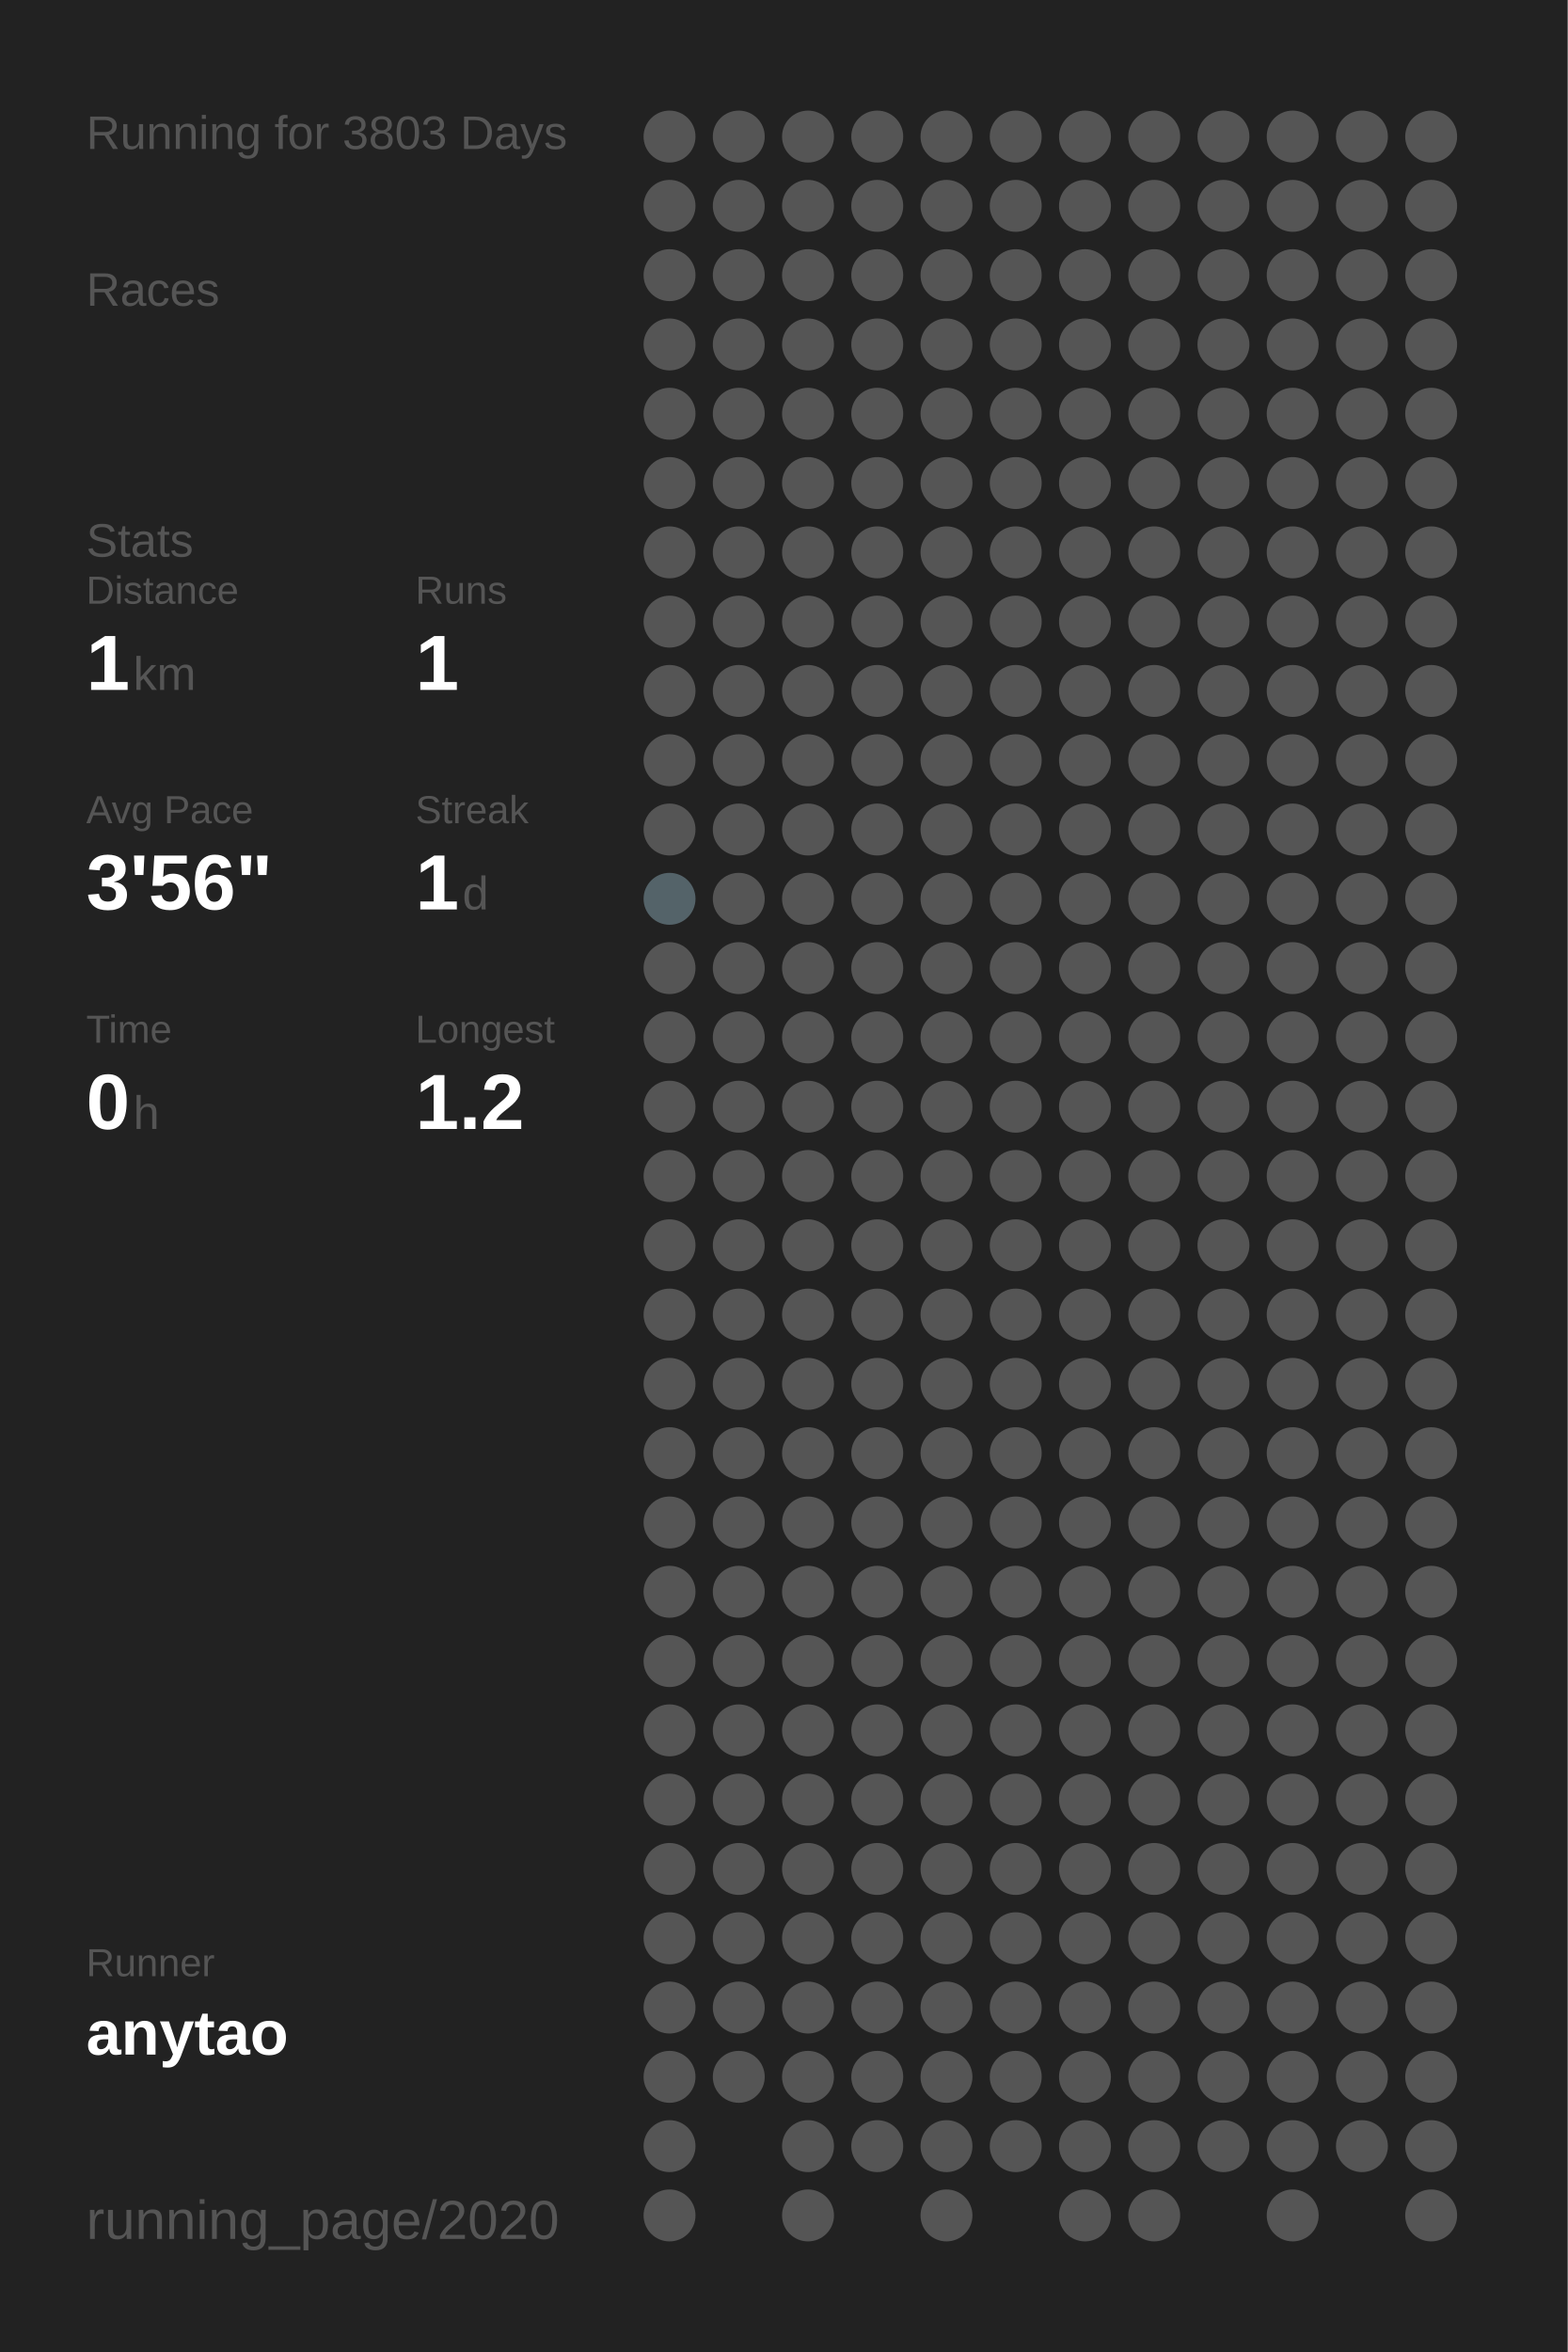
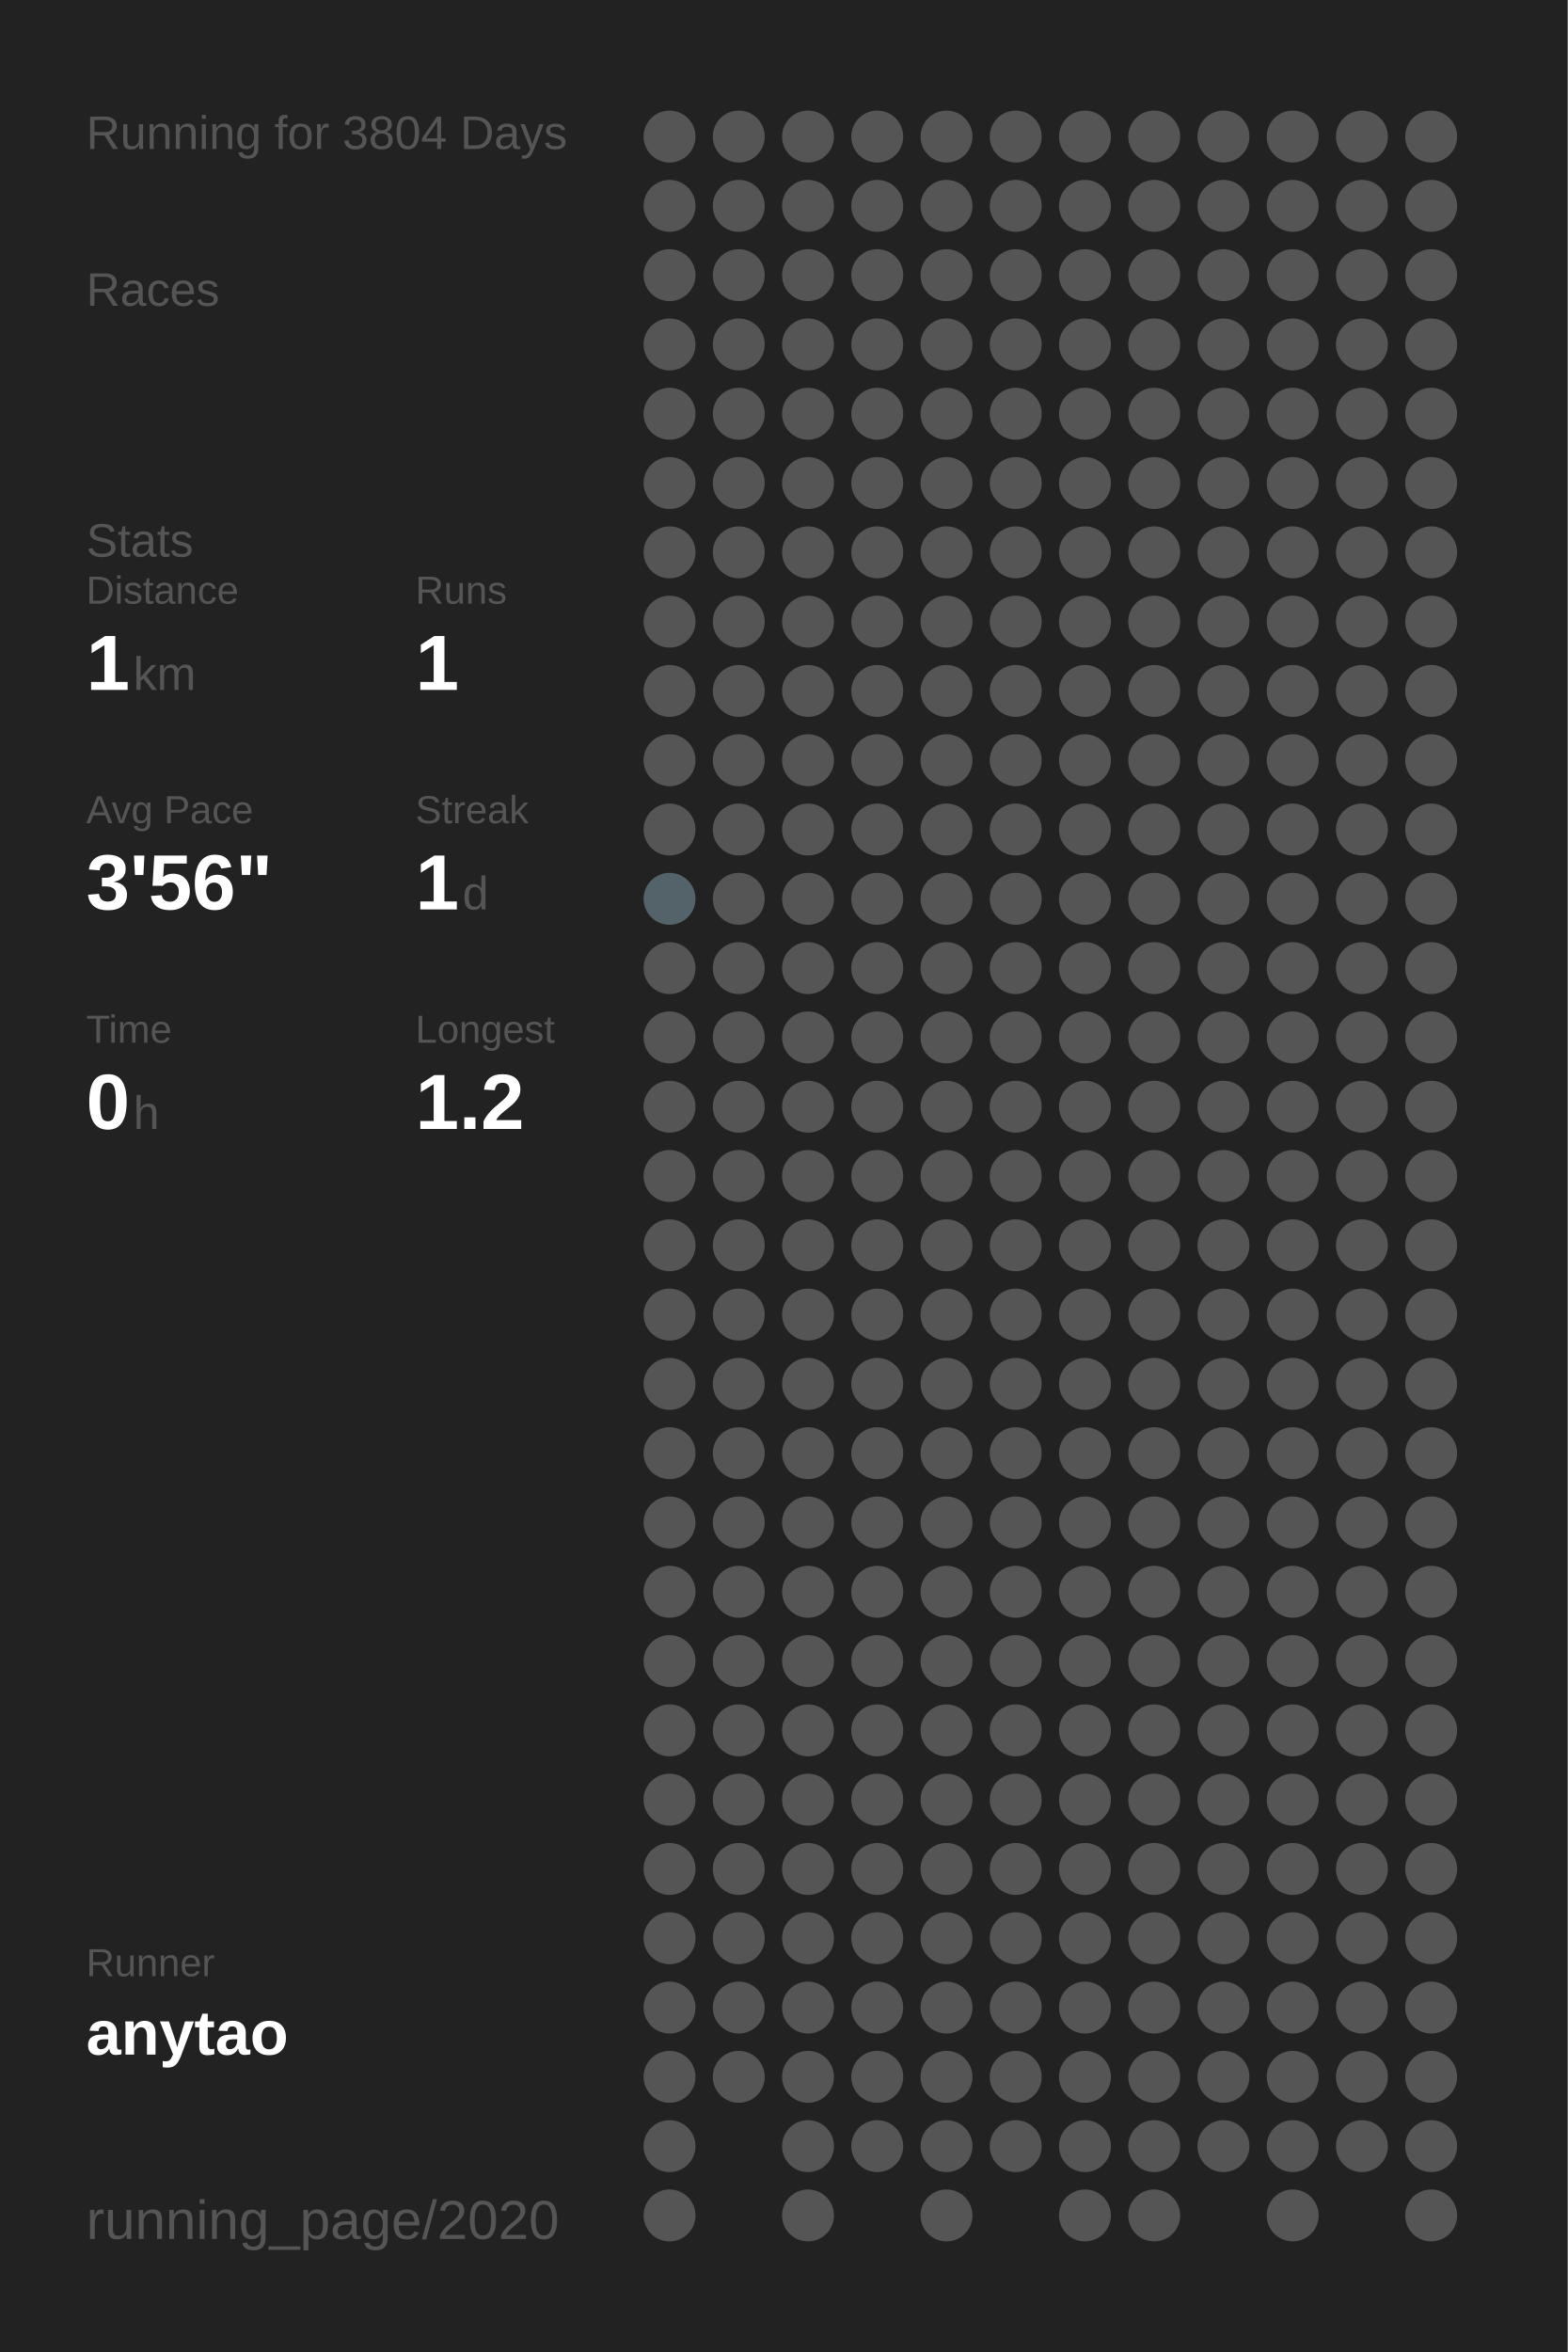
<svg xmlns="http://www.w3.org/2000/svg" baseProfile="full" height="300mm" version="1.1" viewBox="0,0,200,300" width="200mm">
  <defs />
  <rect fill="#222222" height="300" width="200" x="0" y="0" />
-   <text fill="#555555" style="font-size:6px; font-family:Arial;" x="11" y="19">Running for 3803 Days</text>
+   <text fill="#555555" style="font-size:6px; font-family:Arial;" x="11" y="19">Running for 3804 Days</text>
  <text fill="#555555" style="font-size:6px; font-family:Arial;" x="11" y="39">Races</text>
  <text fill="#555555" style="font-size:6px; font-family:Arial;" x="11" y="71">Stats</text>
  <text fill="#555555" style="font-size:5px; font-family:Arial;" x="11" y="77">Distance</text>
  <text fill="#FFFFFF" style="font-size:10px; font-family:Arial; font-weight:bold;" x="11" y="88">1</text>
  <text fill="#555555" style="font-size:6px; font-family:Arial;" x="17" y="88">km</text>
  <text fill="#555555" style="font-size:5px; font-family:Arial;" x="53" y="77">Runs</text>
  <text fill="#FFFFFF" style="font-size:10px; font-family:Arial; font-weight:bold;" x="53" y="88">1</text>
  <text fill="#555555" style="font-size:5px; font-family:Arial;" x="11" y="105">Avg Pace</text>
  <text fill="#FFFFFF" style="font-size:10px; font-family:Arial; font-weight:bold;" x="11" y="116">3'56"</text>
  <text fill="#555555" style="font-size:5px; font-family:Arial;" x="53" y="105">Streak</text>
  <text fill="#FFFFFF" style="font-size:10px; font-family:Arial; font-weight:bold;" x="53" y="116">1</text>
  <text fill="#555555" style="font-size:6px; font-family:Arial;" x="59" y="116">d</text>
  <text fill="#555555" style="font-size:5px; font-family:Arial;" x="11" y="133">Time</text>
  <text fill="#FFFFFF" style="font-size:10px; font-family:Arial; font-weight:bold;" x="11" y="144">0</text>
  <text fill="#555555" style="font-size:6px; font-family:Arial;" x="17" y="144">h</text>
  <text fill="#555555" style="font-size:5px; font-family:Arial;" x="53" y="133">Longest</text>
  <text fill="#FFFFFF" style="font-size:10px; font-family:Arial; font-weight:bold;" x="53" y="144">1.2</text>
  <text fill="#555555" style="font-size:5px; font-family:Arial;" x="11" y="252.065">Runner</text>
  <text fill="#FFFFFF" style="font-size:8px; font-family:Arial; font-weight:bold;" x="11" y="262.065">anytao</text>
  <text fill="#555555" style="font-size:7px; font-family:Arial;" x="11" y="285.581">running_page/2020</text>
  <circle cx="85.417" cy="17.419" fill="#555555" r="3.312" />
  <circle cx="85.417" cy="26.258" fill="#555555" r="3.312" />
  <circle cx="85.417" cy="35.097" fill="#555555" r="3.312" />
  <circle cx="85.417" cy="43.935" fill="#555555" r="3.312" />
  <circle cx="85.417" cy="52.774" fill="#555555" r="3.312" />
  <circle cx="85.417" cy="61.613" fill="#555555" r="3.312" />
  <circle cx="85.417" cy="70.452" fill="#555555" r="3.312" />
  <circle cx="85.417" cy="79.29" fill="#555555" r="3.312" />
  <circle cx="85.417" cy="88.129" fill="#555555" r="3.312" />
  <circle cx="85.417" cy="96.968" fill="#555555" r="3.312" />
  <circle cx="85.417" cy="105.806" fill="#555555" r="3.312" />
  <circle cx="85.417" cy="114.645" fill="#546369" r="3.312" />
  <circle cx="85.417" cy="123.484" fill="#555555" r="3.312" />
  <circle cx="85.417" cy="132.323" fill="#555555" r="3.312" />
  <circle cx="85.417" cy="141.161" fill="#555555" r="3.312" />
  <circle cx="85.417" cy="150" fill="#555555" r="3.312" />
  <circle cx="85.417" cy="158.839" fill="#555555" r="3.312" />
  <circle cx="85.417" cy="167.677" fill="#555555" r="3.312" />
  <circle cx="85.417" cy="176.516" fill="#555555" r="3.312" />
  <circle cx="85.417" cy="185.355" fill="#555555" r="3.312" />
  <circle cx="85.417" cy="194.194" fill="#555555" r="3.312" />
  <circle cx="85.417" cy="203.032" fill="#555555" r="3.312" />
  <circle cx="85.417" cy="211.871" fill="#555555" r="3.312" />
  <circle cx="85.417" cy="220.71" fill="#555555" r="3.312" />
  <circle cx="85.417" cy="229.548" fill="#555555" r="3.312" />
  <circle cx="85.417" cy="238.387" fill="#555555" r="3.312" />
  <circle cx="85.417" cy="247.226" fill="#555555" r="3.312" />
  <circle cx="85.417" cy="256.065" fill="#555555" r="3.312" />
  <circle cx="85.417" cy="264.903" fill="#555555" r="3.312" />
  <circle cx="85.417" cy="273.742" fill="#555555" r="3.312" />
  <circle cx="85.417" cy="282.581" fill="#555555" r="3.312" />
  <circle cx="94.25" cy="17.419" fill="#555555" r="3.312" />
  <circle cx="94.25" cy="26.258" fill="#555555" r="3.312" />
  <circle cx="94.25" cy="35.097" fill="#555555" r="3.312" />
  <circle cx="94.25" cy="43.935" fill="#555555" r="3.312" />
  <circle cx="94.25" cy="52.774" fill="#555555" r="3.312" />
  <circle cx="94.25" cy="61.613" fill="#555555" r="3.312" />
  <circle cx="94.25" cy="70.452" fill="#555555" r="3.312" />
  <circle cx="94.25" cy="79.29" fill="#555555" r="3.312" />
  <circle cx="94.25" cy="88.129" fill="#555555" r="3.312" />
  <circle cx="94.25" cy="96.968" fill="#555555" r="3.312" />
  <circle cx="94.25" cy="105.806" fill="#555555" r="3.312" />
  <circle cx="94.25" cy="114.645" fill="#555555" r="3.312" />
  <circle cx="94.25" cy="123.484" fill="#555555" r="3.312" />
  <circle cx="94.25" cy="132.323" fill="#555555" r="3.312" />
  <circle cx="94.25" cy="141.161" fill="#555555" r="3.312" />
  <circle cx="94.25" cy="150" fill="#555555" r="3.312" />
  <circle cx="94.25" cy="158.839" fill="#555555" r="3.312" />
  <circle cx="94.25" cy="167.677" fill="#555555" r="3.312" />
  <circle cx="94.25" cy="176.516" fill="#555555" r="3.312" />
  <circle cx="94.25" cy="185.355" fill="#555555" r="3.312" />
  <circle cx="94.25" cy="194.194" fill="#555555" r="3.312" />
  <circle cx="94.25" cy="203.032" fill="#555555" r="3.312" />
  <circle cx="94.25" cy="211.871" fill="#555555" r="3.312" />
  <circle cx="94.25" cy="220.71" fill="#555555" r="3.312" />
  <circle cx="94.25" cy="229.548" fill="#555555" r="3.312" />
  <circle cx="94.25" cy="238.387" fill="#555555" r="3.312" />
  <circle cx="94.25" cy="247.226" fill="#555555" r="3.312" />
  <circle cx="94.25" cy="256.065" fill="#555555" r="3.312" />
  <circle cx="94.25" cy="264.903" fill="#555555" r="3.312" />
  <circle cx="103.083" cy="17.419" fill="#555555" r="3.312" />
  <circle cx="103.083" cy="26.258" fill="#555555" r="3.312" />
  <circle cx="103.083" cy="35.097" fill="#555555" r="3.312" />
  <circle cx="103.083" cy="43.935" fill="#555555" r="3.312" />
  <circle cx="103.083" cy="52.774" fill="#555555" r="3.312" />
  <circle cx="103.083" cy="61.613" fill="#555555" r="3.312" />
  <circle cx="103.083" cy="70.452" fill="#555555" r="3.312" />
  <circle cx="103.083" cy="79.29" fill="#555555" r="3.312" />
  <circle cx="103.083" cy="88.129" fill="#555555" r="3.312" />
  <circle cx="103.083" cy="96.968" fill="#555555" r="3.312" />
  <circle cx="103.083" cy="105.806" fill="#555555" r="3.312" />
  <circle cx="103.083" cy="114.645" fill="#555555" r="3.312" />
  <circle cx="103.083" cy="123.484" fill="#555555" r="3.312" />
  <circle cx="103.083" cy="132.323" fill="#555555" r="3.312" />
  <circle cx="103.083" cy="141.161" fill="#555555" r="3.312" />
  <circle cx="103.083" cy="150" fill="#555555" r="3.312" />
  <circle cx="103.083" cy="158.839" fill="#555555" r="3.312" />
  <circle cx="103.083" cy="167.677" fill="#555555" r="3.312" />
  <circle cx="103.083" cy="176.516" fill="#555555" r="3.312" />
  <circle cx="103.083" cy="185.355" fill="#555555" r="3.312" />
  <circle cx="103.083" cy="194.194" fill="#555555" r="3.312" />
  <circle cx="103.083" cy="203.032" fill="#555555" r="3.312" />
  <circle cx="103.083" cy="211.871" fill="#555555" r="3.312" />
  <circle cx="103.083" cy="220.71" fill="#555555" r="3.312" />
  <circle cx="103.083" cy="229.548" fill="#555555" r="3.312" />
  <circle cx="103.083" cy="238.387" fill="#555555" r="3.312" />
  <circle cx="103.083" cy="247.226" fill="#555555" r="3.312" />
  <circle cx="103.083" cy="256.065" fill="#555555" r="3.312" />
  <circle cx="103.083" cy="264.903" fill="#555555" r="3.312" />
  <circle cx="103.083" cy="273.742" fill="#555555" r="3.312" />
  <circle cx="103.083" cy="282.581" fill="#555555" r="3.312" />
  <circle cx="111.917" cy="17.419" fill="#555555" r="3.312" />
  <circle cx="111.917" cy="26.258" fill="#555555" r="3.312" />
  <circle cx="111.917" cy="35.097" fill="#555555" r="3.312" />
  <circle cx="111.917" cy="43.935" fill="#555555" r="3.312" />
  <circle cx="111.917" cy="52.774" fill="#555555" r="3.312" />
  <circle cx="111.917" cy="61.613" fill="#555555" r="3.312" />
  <circle cx="111.917" cy="70.452" fill="#555555" r="3.312" />
  <circle cx="111.917" cy="79.29" fill="#555555" r="3.312" />
  <circle cx="111.917" cy="88.129" fill="#555555" r="3.312" />
  <circle cx="111.917" cy="96.968" fill="#555555" r="3.312" />
  <circle cx="111.917" cy="105.806" fill="#555555" r="3.312" />
  <circle cx="111.917" cy="114.645" fill="#555555" r="3.312" />
  <circle cx="111.917" cy="123.484" fill="#555555" r="3.312" />
  <circle cx="111.917" cy="132.323" fill="#555555" r="3.312" />
  <circle cx="111.917" cy="141.161" fill="#555555" r="3.312" />
  <circle cx="111.917" cy="150" fill="#555555" r="3.312" />
  <circle cx="111.917" cy="158.839" fill="#555555" r="3.312" />
  <circle cx="111.917" cy="167.677" fill="#555555" r="3.312" />
  <circle cx="111.917" cy="176.516" fill="#555555" r="3.312" />
  <circle cx="111.917" cy="185.355" fill="#555555" r="3.312" />
  <circle cx="111.917" cy="194.194" fill="#555555" r="3.312" />
  <circle cx="111.917" cy="203.032" fill="#555555" r="3.312" />
  <circle cx="111.917" cy="211.871" fill="#555555" r="3.312" />
  <circle cx="111.917" cy="220.71" fill="#555555" r="3.312" />
  <circle cx="111.917" cy="229.548" fill="#555555" r="3.312" />
  <circle cx="111.917" cy="238.387" fill="#555555" r="3.312" />
  <circle cx="111.917" cy="247.226" fill="#555555" r="3.312" />
  <circle cx="111.917" cy="256.065" fill="#555555" r="3.312" />
  <circle cx="111.917" cy="264.903" fill="#555555" r="3.312" />
  <circle cx="111.917" cy="273.742" fill="#555555" r="3.312" />
  <circle cx="120.75" cy="17.419" fill="#555555" r="3.312" />
  <circle cx="120.75" cy="26.258" fill="#555555" r="3.312" />
  <circle cx="120.75" cy="35.097" fill="#555555" r="3.312" />
  <circle cx="120.75" cy="43.935" fill="#555555" r="3.312" />
  <circle cx="120.75" cy="52.774" fill="#555555" r="3.312" />
  <circle cx="120.75" cy="61.613" fill="#555555" r="3.312" />
  <circle cx="120.75" cy="70.452" fill="#555555" r="3.312" />
  <circle cx="120.75" cy="79.29" fill="#555555" r="3.312" />
  <circle cx="120.75" cy="88.129" fill="#555555" r="3.312" />
  <circle cx="120.75" cy="96.968" fill="#555555" r="3.312" />
  <circle cx="120.75" cy="105.806" fill="#555555" r="3.312" />
  <circle cx="120.75" cy="114.645" fill="#555555" r="3.312" />
  <circle cx="120.75" cy="123.484" fill="#555555" r="3.312" />
  <circle cx="120.75" cy="132.323" fill="#555555" r="3.312" />
  <circle cx="120.75" cy="141.161" fill="#555555" r="3.312" />
  <circle cx="120.75" cy="150" fill="#555555" r="3.312" />
  <circle cx="120.75" cy="158.839" fill="#555555" r="3.312" />
  <circle cx="120.75" cy="167.677" fill="#555555" r="3.312" />
  <circle cx="120.75" cy="176.516" fill="#555555" r="3.312" />
  <circle cx="120.75" cy="185.355" fill="#555555" r="3.312" />
  <circle cx="120.75" cy="194.194" fill="#555555" r="3.312" />
  <circle cx="120.75" cy="203.032" fill="#555555" r="3.312" />
  <circle cx="120.75" cy="211.871" fill="#555555" r="3.312" />
  <circle cx="120.75" cy="220.71" fill="#555555" r="3.312" />
  <circle cx="120.75" cy="229.548" fill="#555555" r="3.312" />
  <circle cx="120.75" cy="238.387" fill="#555555" r="3.312" />
  <circle cx="120.75" cy="247.226" fill="#555555" r="3.312" />
  <circle cx="120.75" cy="256.065" fill="#555555" r="3.312" />
  <circle cx="120.75" cy="264.903" fill="#555555" r="3.312" />
  <circle cx="120.75" cy="273.742" fill="#555555" r="3.312" />
  <circle cx="120.75" cy="282.581" fill="#555555" r="3.312" />
  <circle cx="129.583" cy="17.419" fill="#555555" r="3.312" />
  <circle cx="129.583" cy="26.258" fill="#555555" r="3.312" />
  <circle cx="129.583" cy="35.097" fill="#555555" r="3.312" />
  <circle cx="129.583" cy="43.935" fill="#555555" r="3.312" />
  <circle cx="129.583" cy="52.774" fill="#555555" r="3.312" />
  <circle cx="129.583" cy="61.613" fill="#555555" r="3.312" />
  <circle cx="129.583" cy="70.452" fill="#555555" r="3.312" />
  <circle cx="129.583" cy="79.29" fill="#555555" r="3.312" />
  <circle cx="129.583" cy="88.129" fill="#555555" r="3.312" />
  <circle cx="129.583" cy="96.968" fill="#555555" r="3.312" />
  <circle cx="129.583" cy="105.806" fill="#555555" r="3.312" />
  <circle cx="129.583" cy="114.645" fill="#555555" r="3.312" />
  <circle cx="129.583" cy="123.484" fill="#555555" r="3.312" />
  <circle cx="129.583" cy="132.323" fill="#555555" r="3.312" />
  <circle cx="129.583" cy="141.161" fill="#555555" r="3.312" />
  <circle cx="129.583" cy="150" fill="#555555" r="3.312" />
  <circle cx="129.583" cy="158.839" fill="#555555" r="3.312" />
  <circle cx="129.583" cy="167.677" fill="#555555" r="3.312" />
  <circle cx="129.583" cy="176.516" fill="#555555" r="3.312" />
  <circle cx="129.583" cy="185.355" fill="#555555" r="3.312" />
  <circle cx="129.583" cy="194.194" fill="#555555" r="3.312" />
  <circle cx="129.583" cy="203.032" fill="#555555" r="3.312" />
  <circle cx="129.583" cy="211.871" fill="#555555" r="3.312" />
  <circle cx="129.583" cy="220.71" fill="#555555" r="3.312" />
  <circle cx="129.583" cy="229.548" fill="#555555" r="3.312" />
  <circle cx="129.583" cy="238.387" fill="#555555" r="3.312" />
  <circle cx="129.583" cy="247.226" fill="#555555" r="3.312" />
  <circle cx="129.583" cy="256.065" fill="#555555" r="3.312" />
  <circle cx="129.583" cy="264.903" fill="#555555" r="3.312" />
  <circle cx="129.583" cy="273.742" fill="#555555" r="3.312" />
  <circle cx="138.417" cy="17.419" fill="#555555" r="3.312" />
  <circle cx="138.417" cy="26.258" fill="#555555" r="3.312" />
  <circle cx="138.417" cy="35.097" fill="#555555" r="3.312" />
  <circle cx="138.417" cy="43.935" fill="#555555" r="3.312" />
  <circle cx="138.417" cy="52.774" fill="#555555" r="3.312" />
  <circle cx="138.417" cy="61.613" fill="#555555" r="3.312" />
  <circle cx="138.417" cy="70.452" fill="#555555" r="3.312" />
  <circle cx="138.417" cy="79.29" fill="#555555" r="3.312" />
  <circle cx="138.417" cy="88.129" fill="#555555" r="3.312" />
  <circle cx="138.417" cy="96.968" fill="#555555" r="3.312" />
  <circle cx="138.417" cy="105.806" fill="#555555" r="3.312" />
  <circle cx="138.417" cy="114.645" fill="#555555" r="3.312" />
  <circle cx="138.417" cy="123.484" fill="#555555" r="3.312" />
  <circle cx="138.417" cy="132.323" fill="#555555" r="3.312" />
  <circle cx="138.417" cy="141.161" fill="#555555" r="3.312" />
  <circle cx="138.417" cy="150" fill="#555555" r="3.312" />
  <circle cx="138.417" cy="158.839" fill="#555555" r="3.312" />
  <circle cx="138.417" cy="167.677" fill="#555555" r="3.312" />
  <circle cx="138.417" cy="176.516" fill="#555555" r="3.312" />
  <circle cx="138.417" cy="185.355" fill="#555555" r="3.312" />
  <circle cx="138.417" cy="194.194" fill="#555555" r="3.312" />
  <circle cx="138.417" cy="203.032" fill="#555555" r="3.312" />
  <circle cx="138.417" cy="211.871" fill="#555555" r="3.312" />
  <circle cx="138.417" cy="220.71" fill="#555555" r="3.312" />
  <circle cx="138.417" cy="229.548" fill="#555555" r="3.312" />
  <circle cx="138.417" cy="238.387" fill="#555555" r="3.312" />
  <circle cx="138.417" cy="247.226" fill="#555555" r="3.312" />
  <circle cx="138.417" cy="256.065" fill="#555555" r="3.312" />
  <circle cx="138.417" cy="264.903" fill="#555555" r="3.312" />
  <circle cx="138.417" cy="273.742" fill="#555555" r="3.312" />
  <circle cx="138.417" cy="282.581" fill="#555555" r="3.312" />
  <circle cx="147.25" cy="17.419" fill="#555555" r="3.312" />
  <circle cx="147.25" cy="26.258" fill="#555555" r="3.312" />
  <circle cx="147.25" cy="35.097" fill="#555555" r="3.312" />
  <circle cx="147.25" cy="43.935" fill="#555555" r="3.312" />
  <circle cx="147.25" cy="52.774" fill="#555555" r="3.312" />
  <circle cx="147.25" cy="61.613" fill="#555555" r="3.312" />
  <circle cx="147.25" cy="70.452" fill="#555555" r="3.312" />
  <circle cx="147.25" cy="79.29" fill="#555555" r="3.312" />
  <circle cx="147.25" cy="88.129" fill="#555555" r="3.312" />
  <circle cx="147.25" cy="96.968" fill="#555555" r="3.312" />
  <circle cx="147.25" cy="105.806" fill="#555555" r="3.312" />
  <circle cx="147.25" cy="114.645" fill="#555555" r="3.312" />
  <circle cx="147.25" cy="123.484" fill="#555555" r="3.312" />
  <circle cx="147.25" cy="132.323" fill="#555555" r="3.312" />
  <circle cx="147.25" cy="141.161" fill="#555555" r="3.312" />
  <circle cx="147.25" cy="150" fill="#555555" r="3.312" />
  <circle cx="147.25" cy="158.839" fill="#555555" r="3.312" />
  <circle cx="147.25" cy="167.677" fill="#555555" r="3.312" />
  <circle cx="147.25" cy="176.516" fill="#555555" r="3.312" />
  <circle cx="147.25" cy="185.355" fill="#555555" r="3.312" />
  <circle cx="147.25" cy="194.194" fill="#555555" r="3.312" />
  <circle cx="147.25" cy="203.032" fill="#555555" r="3.312" />
  <circle cx="147.25" cy="211.871" fill="#555555" r="3.312" />
  <circle cx="147.25" cy="220.71" fill="#555555" r="3.312" />
  <circle cx="147.25" cy="229.548" fill="#555555" r="3.312" />
  <circle cx="147.25" cy="238.387" fill="#555555" r="3.312" />
  <circle cx="147.25" cy="247.226" fill="#555555" r="3.312" />
  <circle cx="147.25" cy="256.065" fill="#555555" r="3.312" />
  <circle cx="147.25" cy="264.903" fill="#555555" r="3.312" />
  <circle cx="147.25" cy="273.742" fill="#555555" r="3.312" />
  <circle cx="147.25" cy="282.581" fill="#555555" r="3.312" />
  <circle cx="156.083" cy="17.419" fill="#555555" r="3.312" />
  <circle cx="156.083" cy="26.258" fill="#555555" r="3.312" />
  <circle cx="156.083" cy="35.097" fill="#555555" r="3.312" />
  <circle cx="156.083" cy="43.935" fill="#555555" r="3.312" />
  <circle cx="156.083" cy="52.774" fill="#555555" r="3.312" />
  <circle cx="156.083" cy="61.613" fill="#555555" r="3.312" />
  <circle cx="156.083" cy="70.452" fill="#555555" r="3.312" />
  <circle cx="156.083" cy="79.29" fill="#555555" r="3.312" />
  <circle cx="156.083" cy="88.129" fill="#555555" r="3.312" />
  <circle cx="156.083" cy="96.968" fill="#555555" r="3.312" />
  <circle cx="156.083" cy="105.806" fill="#555555" r="3.312" />
  <circle cx="156.083" cy="114.645" fill="#555555" r="3.312" />
  <circle cx="156.083" cy="123.484" fill="#555555" r="3.312" />
  <circle cx="156.083" cy="132.323" fill="#555555" r="3.312" />
  <circle cx="156.083" cy="141.161" fill="#555555" r="3.312" />
  <circle cx="156.083" cy="150" fill="#555555" r="3.312" />
  <circle cx="156.083" cy="158.839" fill="#555555" r="3.312" />
  <circle cx="156.083" cy="167.677" fill="#555555" r="3.312" />
  <circle cx="156.083" cy="176.516" fill="#555555" r="3.312" />
  <circle cx="156.083" cy="185.355" fill="#555555" r="3.312" />
  <circle cx="156.083" cy="194.194" fill="#555555" r="3.312" />
  <circle cx="156.083" cy="203.032" fill="#555555" r="3.312" />
  <circle cx="156.083" cy="211.871" fill="#555555" r="3.312" />
  <circle cx="156.083" cy="220.71" fill="#555555" r="3.312" />
  <circle cx="156.083" cy="229.548" fill="#555555" r="3.312" />
  <circle cx="156.083" cy="238.387" fill="#555555" r="3.312" />
  <circle cx="156.083" cy="247.226" fill="#555555" r="3.312" />
  <circle cx="156.083" cy="256.065" fill="#555555" r="3.312" />
  <circle cx="156.083" cy="264.903" fill="#555555" r="3.312" />
  <circle cx="156.083" cy="273.742" fill="#555555" r="3.312" />
  <circle cx="164.917" cy="17.419" fill="#555555" r="3.312" />
  <circle cx="164.917" cy="26.258" fill="#555555" r="3.312" />
  <circle cx="164.917" cy="35.097" fill="#555555" r="3.312" />
  <circle cx="164.917" cy="43.935" fill="#555555" r="3.312" />
  <circle cx="164.917" cy="52.774" fill="#555555" r="3.312" />
  <circle cx="164.917" cy="61.613" fill="#555555" r="3.312" />
  <circle cx="164.917" cy="70.452" fill="#555555" r="3.312" />
  <circle cx="164.917" cy="79.29" fill="#555555" r="3.312" />
  <circle cx="164.917" cy="88.129" fill="#555555" r="3.312" />
  <circle cx="164.917" cy="96.968" fill="#555555" r="3.312" />
  <circle cx="164.917" cy="105.806" fill="#555555" r="3.312" />
  <circle cx="164.917" cy="114.645" fill="#555555" r="3.312" />
  <circle cx="164.917" cy="123.484" fill="#555555" r="3.312" />
  <circle cx="164.917" cy="132.323" fill="#555555" r="3.312" />
  <circle cx="164.917" cy="141.161" fill="#555555" r="3.312" />
  <circle cx="164.917" cy="150" fill="#555555" r="3.312" />
  <circle cx="164.917" cy="158.839" fill="#555555" r="3.312" />
  <circle cx="164.917" cy="167.677" fill="#555555" r="3.312" />
  <circle cx="164.917" cy="176.516" fill="#555555" r="3.312" />
  <circle cx="164.917" cy="185.355" fill="#555555" r="3.312" />
  <circle cx="164.917" cy="194.194" fill="#555555" r="3.312" />
  <circle cx="164.917" cy="203.032" fill="#555555" r="3.312" />
  <circle cx="164.917" cy="211.871" fill="#555555" r="3.312" />
  <circle cx="164.917" cy="220.71" fill="#555555" r="3.312" />
  <circle cx="164.917" cy="229.548" fill="#555555" r="3.312" />
  <circle cx="164.917" cy="238.387" fill="#555555" r="3.312" />
  <circle cx="164.917" cy="247.226" fill="#555555" r="3.312" />
  <circle cx="164.917" cy="256.065" fill="#555555" r="3.312" />
  <circle cx="164.917" cy="264.903" fill="#555555" r="3.312" />
  <circle cx="164.917" cy="273.742" fill="#555555" r="3.312" />
  <circle cx="164.917" cy="282.581" fill="#555555" r="3.312" />
  <circle cx="173.75" cy="17.419" fill="#555555" r="3.312" />
  <circle cx="173.75" cy="26.258" fill="#555555" r="3.312" />
  <circle cx="173.75" cy="35.097" fill="#555555" r="3.312" />
  <circle cx="173.75" cy="43.935" fill="#555555" r="3.312" />
  <circle cx="173.75" cy="52.774" fill="#555555" r="3.312" />
  <circle cx="173.75" cy="61.613" fill="#555555" r="3.312" />
  <circle cx="173.75" cy="70.452" fill="#555555" r="3.312" />
  <circle cx="173.75" cy="79.29" fill="#555555" r="3.312" />
  <circle cx="173.75" cy="88.129" fill="#555555" r="3.312" />
  <circle cx="173.75" cy="96.968" fill="#555555" r="3.312" />
  <circle cx="173.75" cy="105.806" fill="#555555" r="3.312" />
  <circle cx="173.75" cy="114.645" fill="#555555" r="3.312" />
  <circle cx="173.75" cy="123.484" fill="#555555" r="3.312" />
  <circle cx="173.75" cy="132.323" fill="#555555" r="3.312" />
  <circle cx="173.75" cy="141.161" fill="#555555" r="3.312" />
  <circle cx="173.75" cy="150" fill="#555555" r="3.312" />
  <circle cx="173.75" cy="158.839" fill="#555555" r="3.312" />
  <circle cx="173.75" cy="167.677" fill="#555555" r="3.312" />
  <circle cx="173.75" cy="176.516" fill="#555555" r="3.312" />
  <circle cx="173.75" cy="185.355" fill="#555555" r="3.312" />
  <circle cx="173.75" cy="194.194" fill="#555555" r="3.312" />
  <circle cx="173.75" cy="203.032" fill="#555555" r="3.312" />
  <circle cx="173.75" cy="211.871" fill="#555555" r="3.312" />
  <circle cx="173.75" cy="220.71" fill="#555555" r="3.312" />
  <circle cx="173.75" cy="229.548" fill="#555555" r="3.312" />
  <circle cx="173.75" cy="238.387" fill="#555555" r="3.312" />
  <circle cx="173.75" cy="247.226" fill="#555555" r="3.312" />
  <circle cx="173.75" cy="256.065" fill="#555555" r="3.312" />
  <circle cx="173.75" cy="264.903" fill="#555555" r="3.312" />
  <circle cx="173.75" cy="273.742" fill="#555555" r="3.312" />
  <circle cx="182.583" cy="17.419" fill="#555555" r="3.312" />
  <circle cx="182.583" cy="26.258" fill="#555555" r="3.312" />
  <circle cx="182.583" cy="35.097" fill="#555555" r="3.312" />
  <circle cx="182.583" cy="43.935" fill="#555555" r="3.312" />
  <circle cx="182.583" cy="52.774" fill="#555555" r="3.312" />
  <circle cx="182.583" cy="61.613" fill="#555555" r="3.312" />
  <circle cx="182.583" cy="70.452" fill="#555555" r="3.312" />
  <circle cx="182.583" cy="79.29" fill="#555555" r="3.312" />
  <circle cx="182.583" cy="88.129" fill="#555555" r="3.312" />
  <circle cx="182.583" cy="96.968" fill="#555555" r="3.312" />
  <circle cx="182.583" cy="105.806" fill="#555555" r="3.312" />
  <circle cx="182.583" cy="114.645" fill="#555555" r="3.312" />
  <circle cx="182.583" cy="123.484" fill="#555555" r="3.312" />
  <circle cx="182.583" cy="132.323" fill="#555555" r="3.312" />
  <circle cx="182.583" cy="141.161" fill="#555555" r="3.312" />
  <circle cx="182.583" cy="150" fill="#555555" r="3.312" />
  <circle cx="182.583" cy="158.839" fill="#555555" r="3.312" />
  <circle cx="182.583" cy="167.677" fill="#555555" r="3.312" />
  <circle cx="182.583" cy="176.516" fill="#555555" r="3.312" />
  <circle cx="182.583" cy="185.355" fill="#555555" r="3.312" />
  <circle cx="182.583" cy="194.194" fill="#555555" r="3.312" />
  <circle cx="182.583" cy="203.032" fill="#555555" r="3.312" />
  <circle cx="182.583" cy="211.871" fill="#555555" r="3.312" />
  <circle cx="182.583" cy="220.71" fill="#555555" r="3.312" />
  <circle cx="182.583" cy="229.548" fill="#555555" r="3.312" />
  <circle cx="182.583" cy="238.387" fill="#555555" r="3.312" />
  <circle cx="182.583" cy="247.226" fill="#555555" r="3.312" />
  <circle cx="182.583" cy="256.065" fill="#555555" r="3.312" />
  <circle cx="182.583" cy="264.903" fill="#555555" r="3.312" />
  <circle cx="182.583" cy="273.742" fill="#555555" r="3.312" />
  <circle cx="182.583" cy="282.581" fill="#555555" r="3.312" />
</svg>
